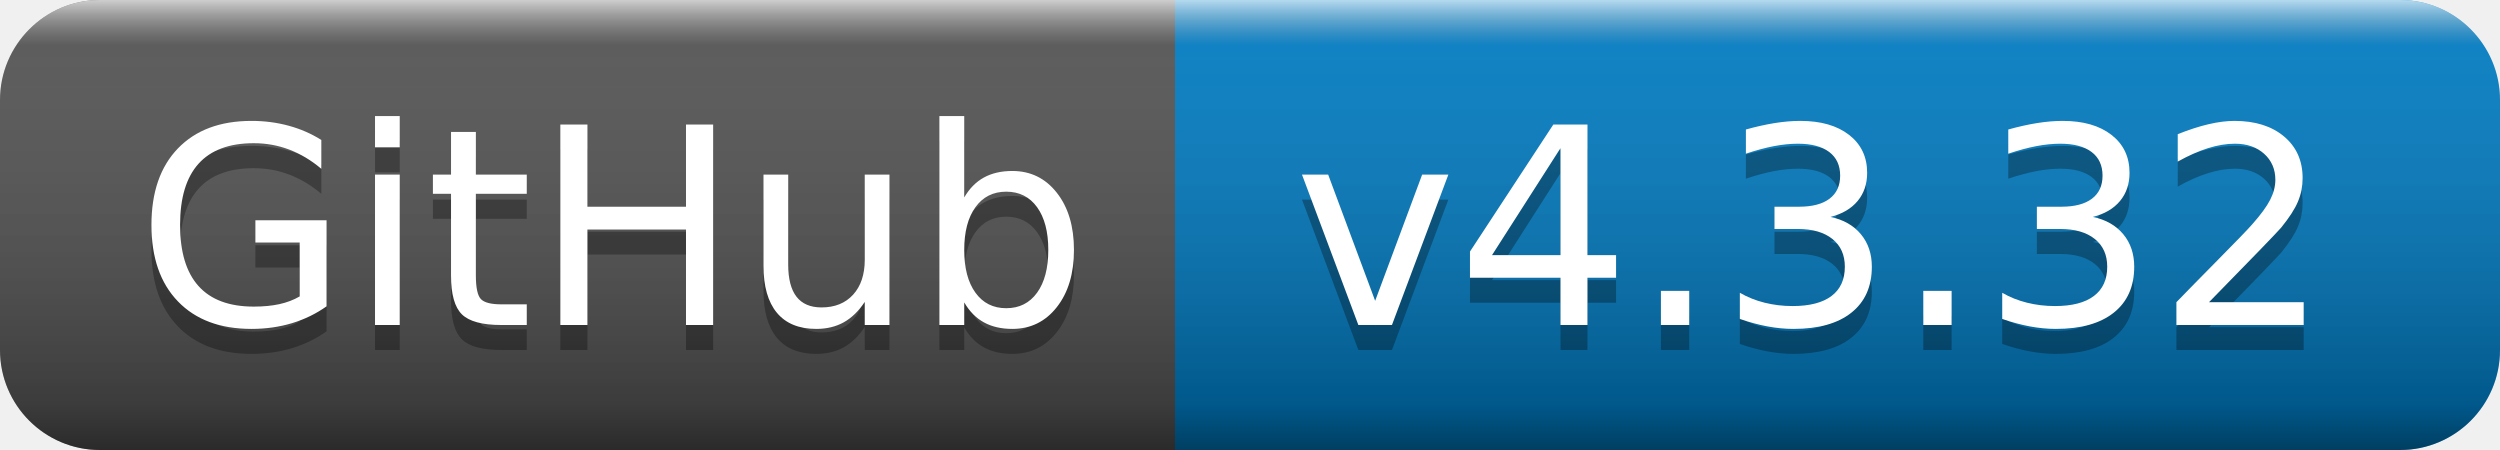
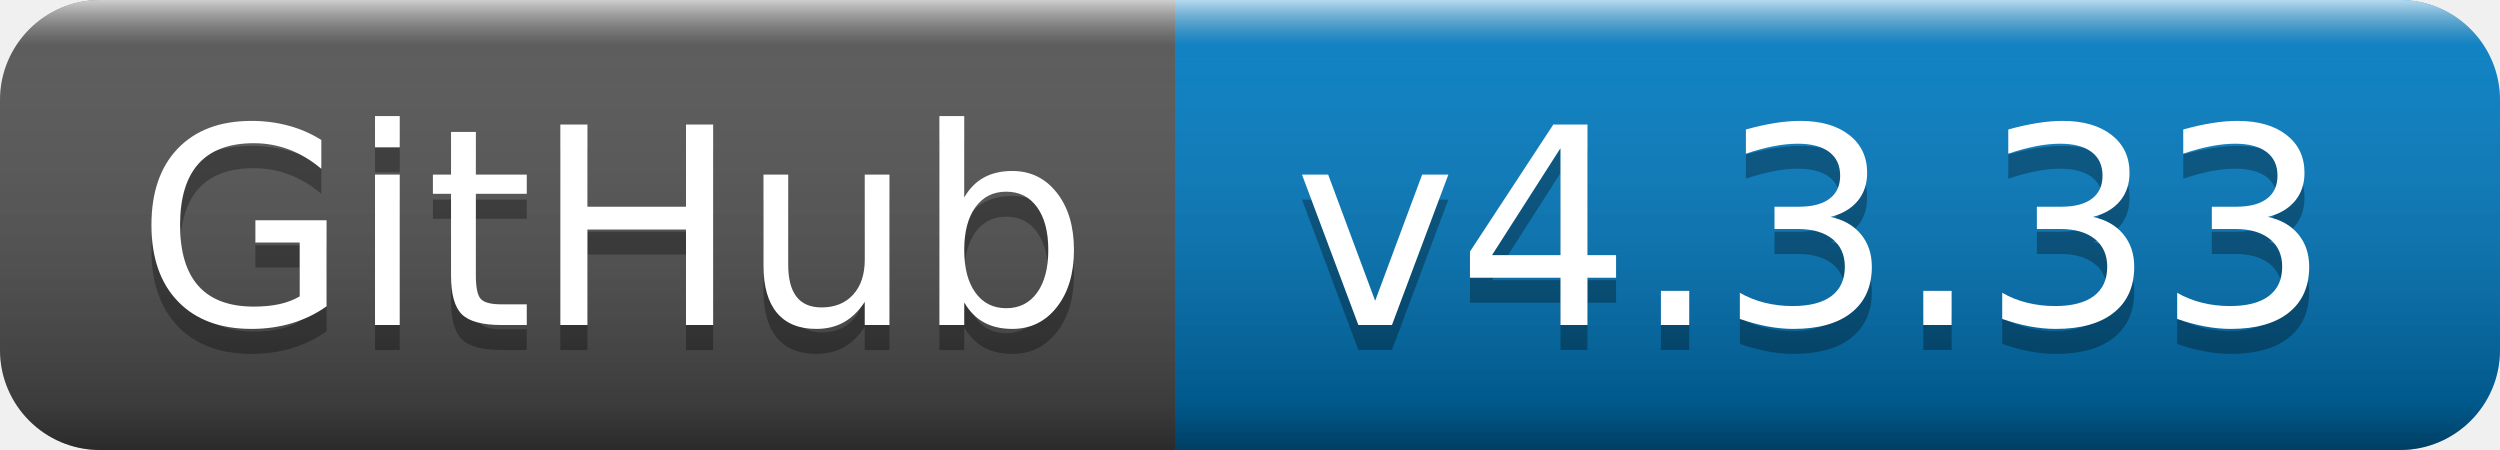
- <svg xmlns="http://www.w3.org/2000/svg" width="100" height="18" role="img" aria-label="GitHub: v4.3.32">
+ <svg xmlns="http://www.w3.org/2000/svg" width="100" height="18" role="img" aria-label="GitHub: v4.3.33">
  <linearGradient id="s" x2="0" y2="100%">
    <stop offset="0" stop-color="#fff" stop-opacity=".7" />
    <stop offset=".1" stop-color="#aaa" stop-opacity=".1" />
    <stop offset=".9" stop-color="#000" stop-opacity=".3" />
    <stop offset="1" stop-color="#000" stop-opacity=".5" />
  </linearGradient>
  <clipPath id="r">
    <rect width="100" height="18" rx="4" fill="#fff" />
  </clipPath>
  <g clip-path="url(#r)">
    <rect width="47" height="18" fill="#555" />
    <rect x="47" width="53" height="18" fill="#007ec6" />
    <rect width="100" height="18" fill="url(#s)" />
  </g>
  <g fill="#fff" text-anchor="middle" font-family="Verdana,Geneva,DejaVu Sans,sans-serif" text-rendering="geometricPrecision" font-size="110">
    <text aria-hidden="true" x="245" y="140" fill="#010101" fill-opacity=".3" transform="scale(.1)" textLength="370">GitHub</text>
    <text x="245" y="130" transform="scale(.1)" fill="#fff" textLength="370">GitHub</text>
-     <text aria-hidden="true" x="725" y="140" fill="#010101" fill-opacity=".3" transform="scale(.1)" textLength="430">v4.3.32</text>
-     <text x="725" y="130" transform="scale(.1)" fill="#fff" textLength="430">v4.3.32</text>
+     <text aria-hidden="true" x="725" y="140" fill="#010101" fill-opacity=".3" transform="scale(.1)" textLength="430">v4.3.33</text>
+     <text x="725" y="130" transform="scale(.1)" fill="#fff" textLength="430">v4.3.33</text>
  </g>
</svg>
